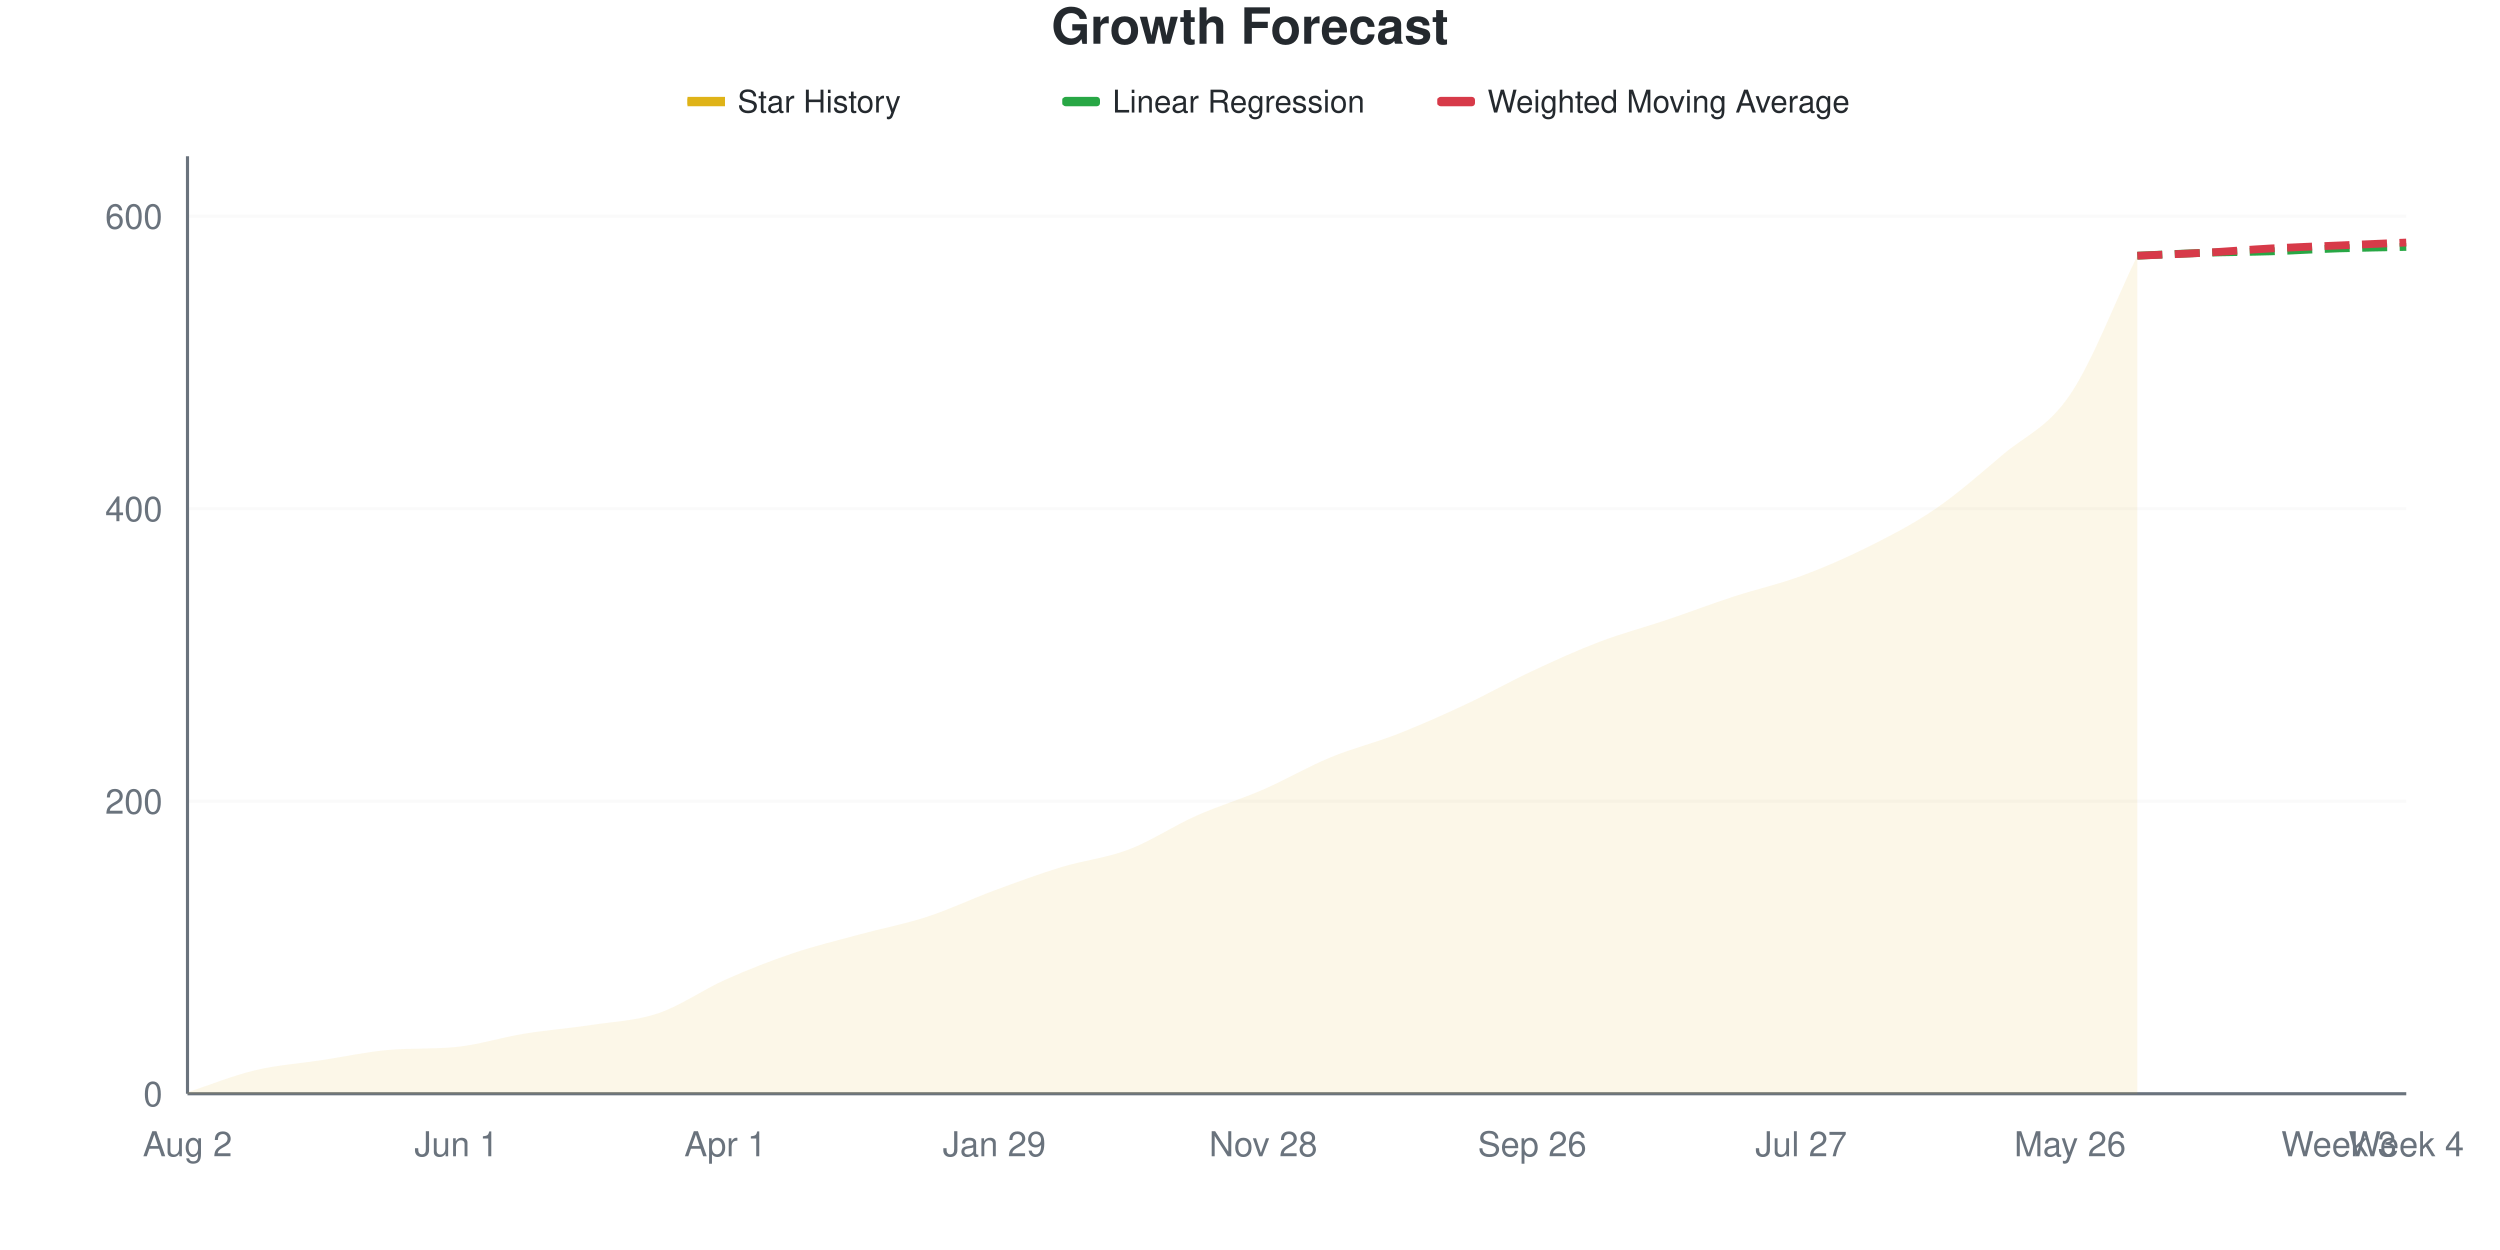
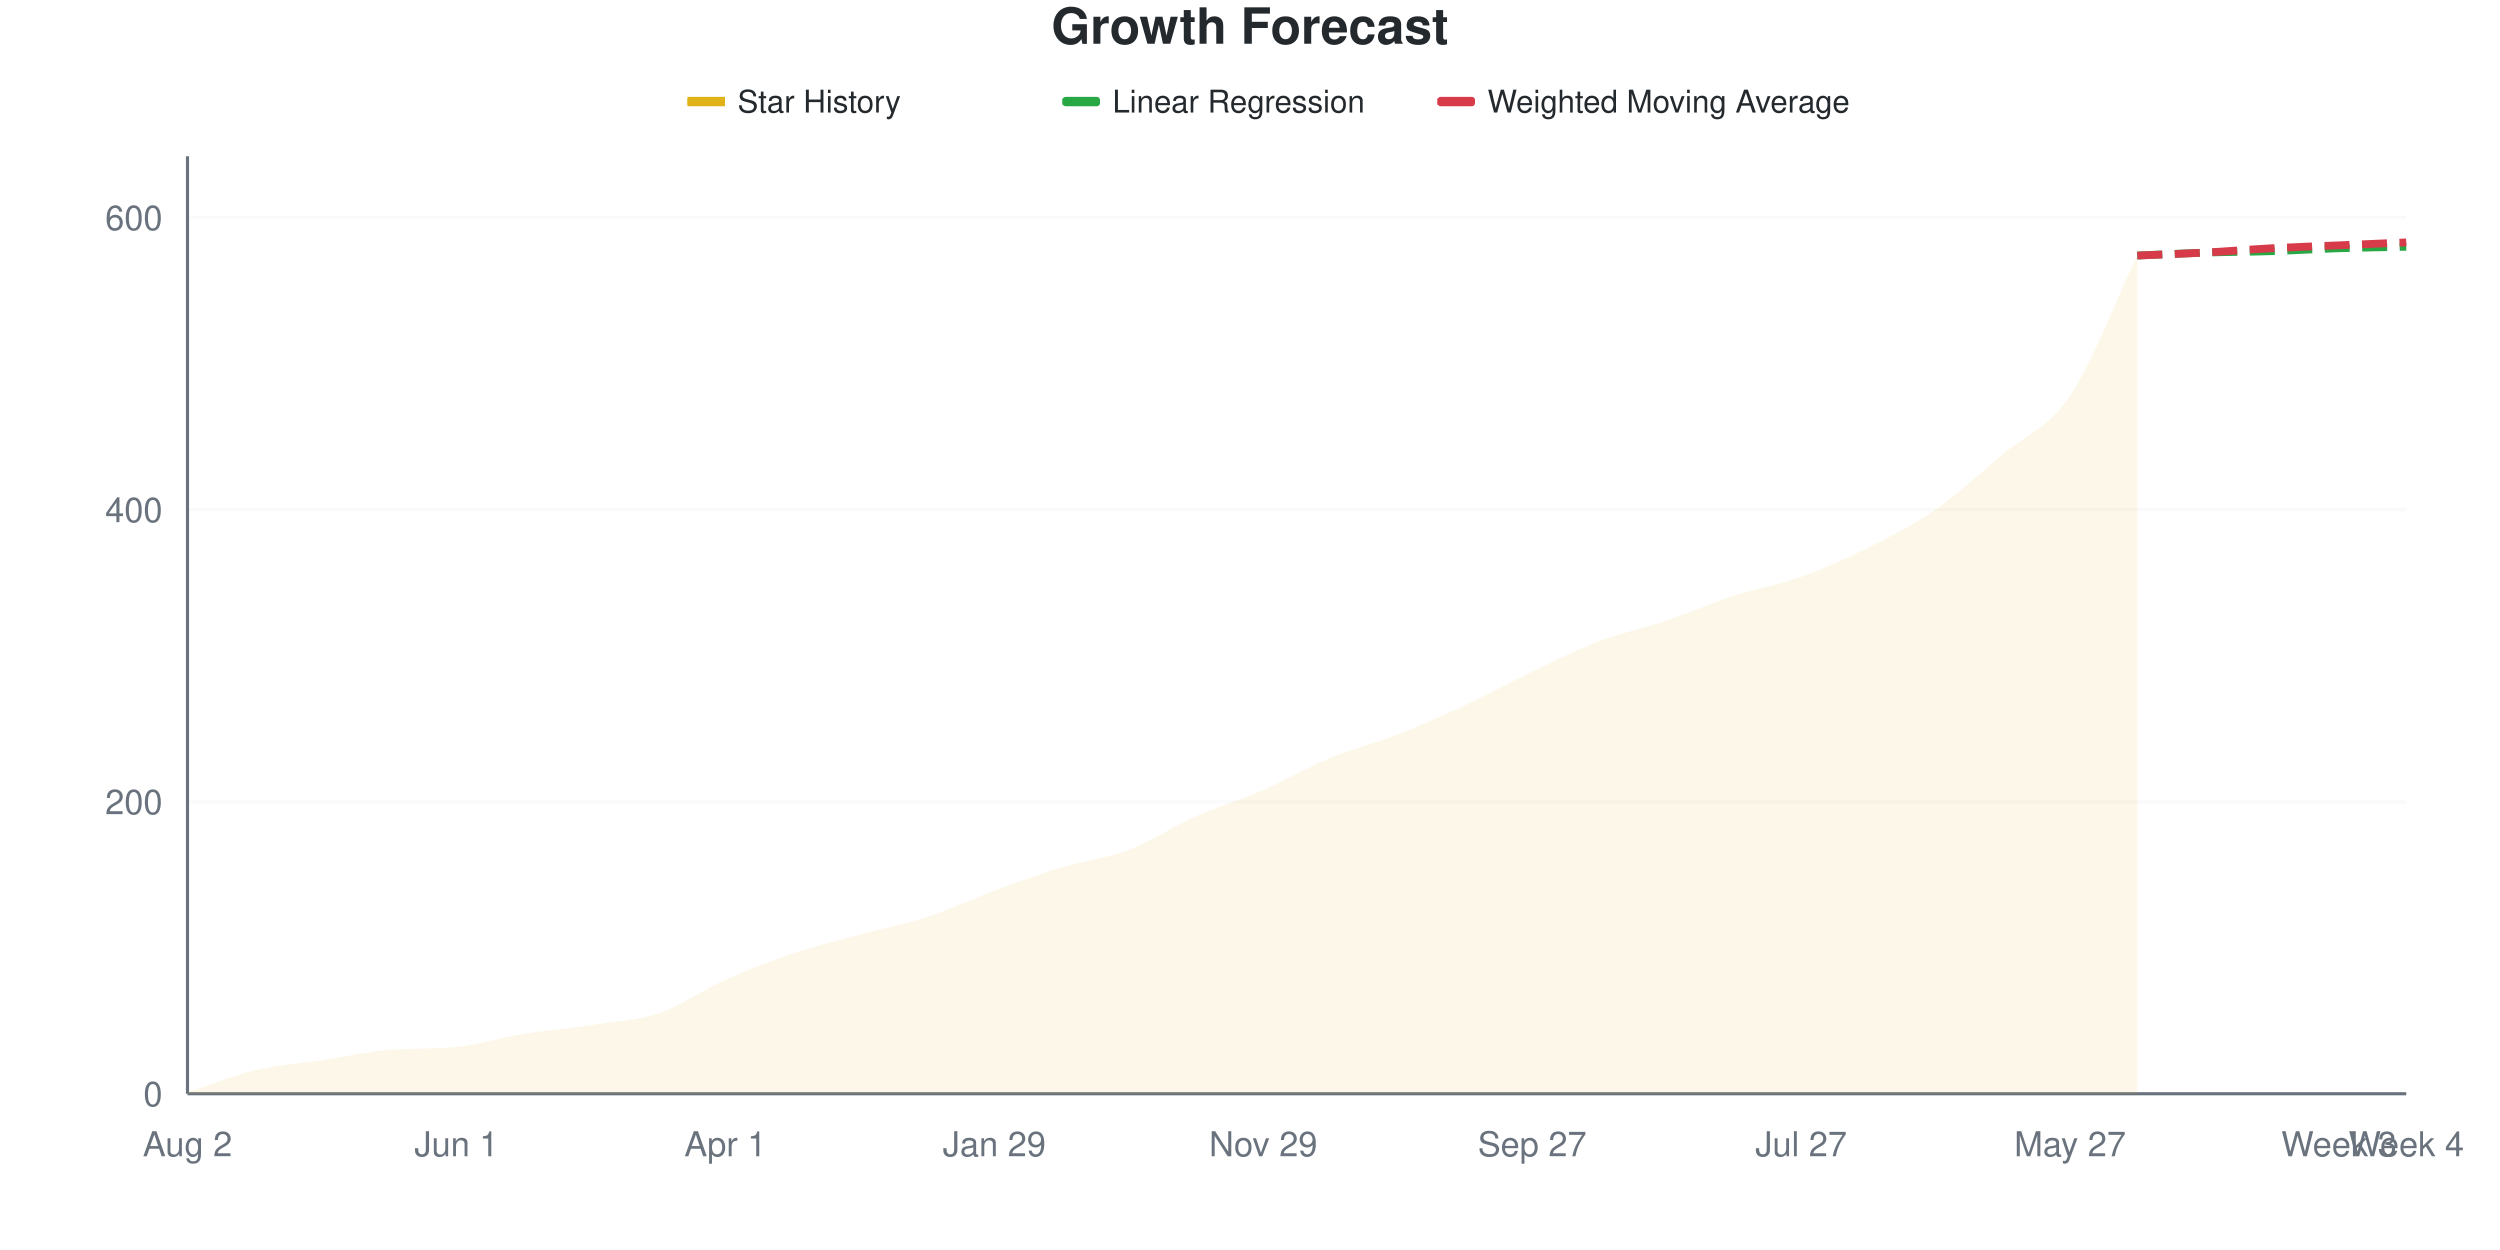
<svg xmlns="http://www.w3.org/2000/svg" viewBox="0 0 800 400" width="800" height="400">
  <style>
    @keyframes drawLine {
      to { stroke-dashoffset: 0; }
    }
    @keyframes fadeInPoint {
      from { opacity: 0; }
      to { opacity: 1; }
    }
    .data-line-0 {
      stroke-dasharray: 1051;
      stroke-dashoffset: 1051;
      animation: drawLine 2s ease-out forwards;
    }
    .data-point {
      opacity: 0;
      animation: fadeInPoint 0.5s ease-out forwards;
    }
    .chart-bg { fill: #fff; }
    .chart-text { fill: #24292e; }
    .chart-muted { fill: #6a737d; }
    .chart-grid { stroke: #eee; }
    .chart-axis { stroke: #6a737d; }
    @media (prefers-color-scheme: dark) {
      .chart-bg { fill: #0d1117; }
      .chart-text { fill: #e6edf3; }
      .chart-muted { fill: #8b949e; }
      .chart-grid { stroke: #21262d; }
      .chart-axis { stroke: #8b949e; }
    }
  </style>
  <rect width="800" height="400" class="chart-bg" />
  <text x="400" y="14" text-anchor="middle" class="chart-text" font-size="16" font-weight="bold" font-family="-apple-system, BlinkMacSystemFont, 'Segoe UI', Helvetica, Arial, sans-serif">Growth Forecast</text>
  <g class="legend">
    <rect x="220" y="31" width="12" height="3" fill="#dfb317" />
    <line x1="220" y1="32.5" x2="232" y2="32.5" stroke="#dfb317" stroke-width="2" />
    <text x="236" y="36" class="chart-text" font-size="10" font-family="-apple-system, BlinkMacSystemFont, 'Segoe UI', Helvetica, Arial, sans-serif">Star History</text>
    <rect x="340" y="31" width="12" height="3" fill="#28a745" rx="1" />
    <line x1="340" y1="32.5" x2="352" y2="32.5" stroke="#28a745" stroke-width="2" stroke-dasharray="4,2" />
    <text x="356" y="36" class="chart-text" font-size="10" font-family="-apple-system, BlinkMacSystemFont, 'Segoe UI', Helvetica, Arial, sans-serif">Linear Regression</text>
    <rect x="460" y="31" width="12" height="3" fill="#d73a49" rx="1" />
    <line x1="460" y1="32.5" x2="472" y2="32.5" stroke="#d73a49" stroke-width="2" stroke-dasharray="4,2" />
    <text x="476" y="36" class="chart-text" font-size="10" font-family="-apple-system, BlinkMacSystemFont, 'Segoe UI', Helvetica, Arial, sans-serif">Weighted Moving Average</text>
  </g>
  <g class="grid">
    <line x1="60" y1="350" x2="770" y2="350" class="chart-grid" stroke-opacity="0.3" />
    <text x="52" y="354" text-anchor="end" class="chart-muted" font-size="11" font-family="-apple-system, BlinkMacSystemFont, 'Segoe UI', Helvetica, Arial, sans-serif">0</text>
-     <line x1="60" y1="256.396" x2="770" y2="256.396" class="chart-grid" stroke-opacity="0.3" />
-     <text x="52" y="260.396" text-anchor="end" class="chart-muted" font-size="11" font-family="-apple-system, BlinkMacSystemFont, 'Segoe UI', Helvetica, Arial, sans-serif">200</text>
-     <line x1="60" y1="162.793" x2="770" y2="162.793" class="chart-grid" stroke-opacity="0.3" />
-     <text x="52" y="166.793" text-anchor="end" class="chart-muted" font-size="11" font-family="-apple-system, BlinkMacSystemFont, 'Segoe UI', Helvetica, Arial, sans-serif">400</text>
-     <line x1="60" y1="69.189" x2="770" y2="69.189" class="chart-grid" stroke-opacity="0.3" />
-     <text x="52" y="73.189" text-anchor="end" class="chart-muted" font-size="11" font-family="-apple-system, BlinkMacSystemFont, 'Segoe UI', Helvetica, Arial, sans-serif">600</text>
+     <line x1="60" y1="256.542" x2="770" y2="256.542" class="chart-grid" stroke-opacity="0.3" />
+     <text x="52" y="260.542" text-anchor="end" class="chart-muted" font-size="11" font-family="-apple-system, BlinkMacSystemFont, 'Segoe UI', Helvetica, Arial, sans-serif">200</text>
+     <line x1="60" y1="163.084" x2="770" y2="163.084" class="chart-grid" stroke-opacity="0.3" />
+     <text x="52" y="167.084" text-anchor="end" class="chart-muted" font-size="11" font-family="-apple-system, BlinkMacSystemFont, 'Segoe UI', Helvetica, Arial, sans-serif">400</text>
+     <line x1="60" y1="69.626" x2="770" y2="69.626" class="chart-grid" stroke-opacity="0.3" />
+     <text x="52" y="73.626" text-anchor="end" class="chart-muted" font-size="11" font-family="-apple-system, BlinkMacSystemFont, 'Segoe UI', Helvetica, Arial, sans-serif">600</text>
  </g>
  <g class="milestones">
    
  </g>
  <g class="x-axis">
    <text x="60" y="370" text-anchor="middle" class="chart-muted" font-size="11" font-family="-apple-system, BlinkMacSystemFont, 'Segoe UI', Helvetica, Arial, sans-serif">Aug 2</text>
    <text x="146.061" y="370" text-anchor="middle" class="chart-muted" font-size="11" font-family="-apple-system, BlinkMacSystemFont, 'Segoe UI', Helvetica, Arial, sans-serif">Jun 1</text>
    <text x="232.121" y="370" text-anchor="middle" class="chart-muted" font-size="11" font-family="-apple-system, BlinkMacSystemFont, 'Segoe UI', Helvetica, Arial, sans-serif">Apr 1</text>
    <text x="318.182" y="370" text-anchor="middle" class="chart-muted" font-size="11" font-family="-apple-system, BlinkMacSystemFont, 'Segoe UI', Helvetica, Arial, sans-serif">Jan 29</text>
-     <text x="404.242" y="370" text-anchor="middle" class="chart-muted" font-size="11" font-family="-apple-system, BlinkMacSystemFont, 'Segoe UI', Helvetica, Arial, sans-serif">Nov 28</text>
-     <text x="490.303" y="370" text-anchor="middle" class="chart-muted" font-size="11" font-family="-apple-system, BlinkMacSystemFont, 'Segoe UI', Helvetica, Arial, sans-serif">Sep 26</text>
+     <text x="404.242" y="370" text-anchor="middle" class="chart-muted" font-size="11" font-family="-apple-system, BlinkMacSystemFont, 'Segoe UI', Helvetica, Arial, sans-serif">Nov 29</text>
+     <text x="490.303" y="370" text-anchor="middle" class="chart-muted" font-size="11" font-family="-apple-system, BlinkMacSystemFont, 'Segoe UI', Helvetica, Arial, sans-serif">Sep 27</text>
    <text x="576.364" y="370" text-anchor="middle" class="chart-muted" font-size="11" font-family="-apple-system, BlinkMacSystemFont, 'Segoe UI', Helvetica, Arial, sans-serif">Jul 27</text>
-     <text x="662.424" y="370" text-anchor="middle" class="chart-muted" font-size="11" font-family="-apple-system, BlinkMacSystemFont, 'Segoe UI', Helvetica, Arial, sans-serif">May 26</text>
+     <text x="662.424" y="370" text-anchor="middle" class="chart-muted" font-size="11" font-family="-apple-system, BlinkMacSystemFont, 'Segoe UI', Helvetica, Arial, sans-serif">May 27</text>
    <text x="748.485" y="370" text-anchor="middle" class="chart-muted" font-size="11" font-family="-apple-system, BlinkMacSystemFont, 'Segoe UI', Helvetica, Arial, sans-serif">Week 3</text>
    <text x="770" y="370" text-anchor="middle" class="chart-muted" font-size="11" font-family="-apple-system, BlinkMacSystemFont, 'Segoe UI', Helvetica, Arial, sans-serif">Week 4</text>
  </g>
  <line x1="60" y1="50" x2="60" y2="350" class="chart-axis" stroke-width="1" />
  <line x1="60" y1="350" x2="770" y2="350" class="chart-axis" stroke-width="1" />
-   <path d="M60,350 L60,349.532 C67.172,347.192 74.343,344.228 81.515,342.512 C88.687,340.796 95.859,340.328 103.03,339.236 C110.202,338.144 117.374,336.552 124.545,335.959 C131.717,335.367 138.889,335.748 146.061,335.023 C153.232,334.299 160.404,331.981 167.576,330.811 C174.747,329.641 181.919,329.095 189.091,328.003 C196.263,326.911 203.434,326.677 210.606,324.259 C217.778,321.841 224.949,316.693 232.121,313.495 C239.293,310.296 246.465,307.488 253.636,305.07 C260.808,302.652 267.98,300.936 275.152,298.986 C282.323,297.036 289.495,295.71 296.667,293.37 C303.838,291.03 311.01,287.598 318.182,284.945 C325.354,282.293 332.525,279.641 339.697,277.457 C346.869,275.273 354.04,274.571 361.212,271.841 C368.384,269.111 375.556,264.275 382.727,261.076 C389.899,257.878 397.071,255.772 404.242,252.652 C411.414,249.532 418.586,245.32 425.758,242.356 C432.929,239.392 440.101,237.676 447.273,234.867 C454.444,232.059 461.616,228.861 468.788,225.507 C475.96,222.153 483.131,218.097 490.303,214.743 C497.475,211.388 504.646,208.112 511.818,205.382 C518.99,202.652 526.162,200.78 533.333,198.362 C540.505,195.944 547.677,193.214 554.848,190.874 C562.02,188.534 569.192,186.973 576.364,184.321 C583.535,181.669 590.707,178.549 597.879,174.961 C605.051,171.373 612.222,167.707 619.394,162.793 C626.566,157.878 633.737,151.56 640.909,145.476 C648.081,139.392 655.253,136.895 662.424,126.287 C669.596,115.679 676.768,96.646 683.939,81.825 L683.939,350 L60,350 Z" fill="#dfb317" fill-opacity="0.1" />
-   <path d="M60,350 L60,349.532 C67.172,347.192 74.343,344.228 81.515,342.512 C88.687,340.796 95.859,340.328 103.03,339.236 C110.202,338.144 117.374,336.552 124.545,335.959 C131.717,335.367 138.889,335.748 146.061,335.023 C153.232,334.299 160.404,331.981 167.576,330.811 C174.747,329.641 181.919,329.095 189.091,328.003 C196.263,326.911 203.434,326.677 210.606,324.259 C217.778,321.841 224.949,316.693 232.121,313.495 C239.293,310.296 246.465,307.488 253.636,305.07 C260.808,302.652 267.98,300.936 275.152,298.986 C282.323,297.036 289.495,295.71 296.667,293.37 C303.838,291.03 311.01,287.598 318.182,284.945 C325.354,282.293 332.525,279.641 339.697,277.457 C346.869,275.273 354.04,274.571 361.212,271.841 C368.384,269.111 375.556,264.275 382.727,261.076 C389.899,257.878 397.071,255.772 404.242,252.652 C411.414,249.532 418.586,245.32 425.758,242.356 C432.929,239.392 440.101,237.676 447.273,234.867 C454.444,232.059 461.616,228.861 468.788,225.507 C475.96,222.153 483.131,218.097 490.303,214.743 C497.475,211.388 504.646,208.112 511.818,205.382 C518.99,202.652 526.162,200.78 533.333,198.362 C540.505,195.944 547.677,193.214 554.848,190.874 C562.02,188.534 569.192,186.973 576.364,184.321 C583.535,181.669 590.707,178.549 597.879,174.961 C605.051,171.373 612.222,167.707 619.394,162.793 C626.566,157.878 633.737,151.56 640.909,145.476 C648.081,139.392 655.253,136.895 662.424,126.287 C669.596,115.679 676.768,96.646 683.939,81.825" fill="none" stroke="#dfb317" stroke-width="2.5" class="data-line-0" />
-   <path d="M683.939,81.825 C691.111,81.513 698.283,81.123 705.455,80.889 C712.626,80.655 719.798,80.655 726.97,80.421 C734.141,80.187 741.313,79.719 748.485,79.485 C755.657,79.251 762.828,79.173 770,79.017" fill="none" stroke="#28a745" stroke-width="2.5" stroke-dasharray="8,4" />
-   <path d="M683.939,81.825 C691.111,81.513 698.283,81.279 705.455,80.889 C712.626,80.499 719.798,79.875 726.97,79.485 C734.141,79.095 741.313,78.861 748.485,78.549 C755.657,78.237 762.828,77.925 770,77.613" fill="none" stroke="#d73a49" stroke-width="2.5" stroke-dasharray="8,4" />
+   <path d="M60,350 L60,349.533 C67.172,347.196 74.343,344.237 81.515,342.523 C88.687,340.81 95.859,340.343 103.03,339.252 C110.202,338.162 117.374,336.573 124.545,335.981 C131.717,335.389 138.889,335.77 146.061,335.047 C153.232,334.323 160.404,332.009 167.576,330.841 C174.747,329.673 181.919,329.128 189.091,328.037 C196.263,326.947 203.434,326.713 210.606,324.299 C217.778,321.885 224.949,316.745 232.121,313.551 C239.293,310.358 246.465,307.555 253.636,305.14 C260.808,302.726 267.98,301.012 275.152,299.065 C282.323,297.118 289.495,295.794 296.667,293.458 C303.838,291.121 311.01,287.695 318.182,285.047 C325.354,282.399 332.525,279.751 339.697,277.57 C346.869,275.389 354.04,274.688 361.212,271.963 C368.384,269.237 375.556,264.408 382.727,261.215 C389.899,258.022 397.071,255.919 404.242,252.804 C411.414,249.688 418.586,245.483 425.758,242.523 C432.929,239.564 440.101,237.85 447.273,235.047 C454.444,232.243 461.616,229.05 468.788,225.701 C475.96,222.352 483.131,218.38 490.303,214.953 C497.475,211.526 504.646,207.866 511.818,205.14 C518.99,202.414 526.162,201.012 533.333,198.598 C540.505,196.184 547.677,192.991 554.848,190.654 C562.02,188.318 569.192,187.15 576.364,184.579 C583.535,182.009 590.707,178.816 597.879,175.234 C605.051,171.651 612.222,168.069 619.394,163.084 C626.566,158.1 633.737,151.402 640.909,145.327 C648.081,139.252 655.253,137.227 662.424,126.636 C669.596,116.044 676.768,96.729 683.939,81.776 L683.939,350 L60,350 Z" fill="#dfb317" fill-opacity="0.1" />
+   <path d="M60,350 L60,349.533 C67.172,347.196 74.343,344.237 81.515,342.523 C88.687,340.81 95.859,340.343 103.03,339.252 C110.202,338.162 117.374,336.573 124.545,335.981 C131.717,335.389 138.889,335.77 146.061,335.047 C153.232,334.323 160.404,332.009 167.576,330.841 C174.747,329.673 181.919,329.128 189.091,328.037 C196.263,326.947 203.434,326.713 210.606,324.299 C217.778,321.885 224.949,316.745 232.121,313.551 C239.293,310.358 246.465,307.555 253.636,305.14 C260.808,302.726 267.98,301.012 275.152,299.065 C282.323,297.118 289.495,295.794 296.667,293.458 C303.838,291.121 311.01,287.695 318.182,285.047 C325.354,282.399 332.525,279.751 339.697,277.57 C346.869,275.389 354.04,274.688 361.212,271.963 C368.384,269.237 375.556,264.408 382.727,261.215 C389.899,258.022 397.071,255.919 404.242,252.804 C411.414,249.688 418.586,245.483 425.758,242.523 C432.929,239.564 440.101,237.85 447.273,235.047 C454.444,232.243 461.616,229.05 468.788,225.701 C475.96,222.352 483.131,218.38 490.303,214.953 C497.475,211.526 504.646,207.866 511.818,205.14 C518.99,202.414 526.162,201.012 533.333,198.598 C540.505,196.184 547.677,192.991 554.848,190.654 C562.02,188.318 569.192,187.15 576.364,184.579 C583.535,182.009 590.707,178.816 597.879,175.234 C605.051,171.651 612.222,168.069 619.394,163.084 C626.566,158.1 633.737,151.402 640.909,145.327 C648.081,139.252 655.253,137.227 662.424,126.636 C669.596,116.044 676.768,96.729 683.939,81.776" fill="none" stroke="#dfb317" stroke-width="2.5" class="data-line-0" />
+   <path d="M683.939,81.776 C691.111,81.464 698.283,81.075 705.455,80.841 C712.626,80.607 719.798,80.607 726.97,80.374 C734.141,80.14 741.313,79.673 748.485,79.439 C755.657,79.206 762.828,79.128 770,78.972" fill="none" stroke="#28a745" stroke-width="2.5" stroke-dasharray="8,4" />
+   <path d="M683.939,81.776 C691.111,81.464 698.283,81.231 705.455,80.841 C712.626,80.452 719.798,79.829 726.97,79.439 C734.141,79.05 741.313,78.816 748.485,78.505 C755.657,78.193 762.828,77.882 770,77.57" fill="none" stroke="#d73a49" stroke-width="2.5" stroke-dasharray="8,4" />
  <g class="points">
-     <circle cx="60" cy="349.532" r="4" fill="#dfb317" class="data-point" style="animation-delay: 1.50s" />
-     <circle cx="81.515" cy="342.512" r="4" fill="#dfb317" class="data-point" style="animation-delay: 1.55s" />
-     <circle cx="103.03" cy="339.236" r="4" fill="#dfb317" class="data-point" style="animation-delay: 1.60s" />
-     <circle cx="124.545" cy="335.959" r="4" fill="#dfb317" class="data-point" style="animation-delay: 1.65s" />
-     <circle cx="146.061" cy="335.023" r="4" fill="#dfb317" class="data-point" style="animation-delay: 1.70s" />
-     <circle cx="167.576" cy="330.811" r="4" fill="#dfb317" class="data-point" style="animation-delay: 1.75s" />
-     <circle cx="189.091" cy="328.003" r="4" fill="#dfb317" class="data-point" style="animation-delay: 1.80s" />
-     <circle cx="210.606" cy="324.259" r="4" fill="#dfb317" class="data-point" style="animation-delay: 1.85s" />
-     <circle cx="232.121" cy="313.495" r="4" fill="#dfb317" class="data-point" style="animation-delay: 1.90s" />
-     <circle cx="253.636" cy="305.07" r="4" fill="#dfb317" class="data-point" style="animation-delay: 1.95s" />
-     <circle cx="275.152" cy="298.986" r="4" fill="#dfb317" class="data-point" style="animation-delay: 2.00s" />
-     <circle cx="296.667" cy="293.37" r="4" fill="#dfb317" class="data-point" style="animation-delay: 2.05s" />
-     <circle cx="318.182" cy="284.945" r="4" fill="#dfb317" class="data-point" style="animation-delay: 2.10s" />
-     <circle cx="339.697" cy="277.457" r="4" fill="#dfb317" class="data-point" style="animation-delay: 2.15s" />
-     <circle cx="361.212" cy="271.841" r="4" fill="#dfb317" class="data-point" style="animation-delay: 2.20s" />
-     <circle cx="382.727" cy="261.076" r="4" fill="#dfb317" class="data-point" style="animation-delay: 2.25s" />
-     <circle cx="404.242" cy="252.652" r="4" fill="#dfb317" class="data-point" style="animation-delay: 2.30s" />
-     <circle cx="425.758" cy="242.356" r="4" fill="#dfb317" class="data-point" style="animation-delay: 2.35s" />
-     <circle cx="447.273" cy="234.867" r="4" fill="#dfb317" class="data-point" style="animation-delay: 2.40s" />
-     <circle cx="468.788" cy="225.507" r="4" fill="#dfb317" class="data-point" style="animation-delay: 2.45s" />
-     <circle cx="490.303" cy="214.743" r="4" fill="#dfb317" class="data-point" style="animation-delay: 2.50s" />
-     <circle cx="511.818" cy="205.382" r="4" fill="#dfb317" class="data-point" style="animation-delay: 2.55s" />
-     <circle cx="533.333" cy="198.362" r="4" fill="#dfb317" class="data-point" style="animation-delay: 2.60s" />
-     <circle cx="554.848" cy="190.874" r="4" fill="#dfb317" class="data-point" style="animation-delay: 2.65s" />
-     <circle cx="576.364" cy="184.321" r="4" fill="#dfb317" class="data-point" style="animation-delay: 2.70s" />
-     <circle cx="597.879" cy="174.961" r="4" fill="#dfb317" class="data-point" style="animation-delay: 2.75s" />
-     <circle cx="619.394" cy="162.793" r="4" fill="#dfb317" class="data-point" style="animation-delay: 2.80s" />
-     <circle cx="640.909" cy="145.476" r="4" fill="#dfb317" class="data-point" style="animation-delay: 2.85s" />
-     <circle cx="662.424" cy="126.287" r="4" fill="#dfb317" class="data-point" style="animation-delay: 2.90s" />
-     <circle cx="683.939" cy="81.825" r="4" fill="#dfb317" class="data-point" style="animation-delay: 2.95s" />
+     <circle cx="60" cy="349.533" r="4" fill="#dfb317" class="data-point" style="animation-delay: 1.50s" />
+     <circle cx="81.515" cy="342.523" r="4" fill="#dfb317" class="data-point" style="animation-delay: 1.55s" />
+     <circle cx="103.03" cy="339.252" r="4" fill="#dfb317" class="data-point" style="animation-delay: 1.60s" />
+     <circle cx="124.545" cy="335.981" r="4" fill="#dfb317" class="data-point" style="animation-delay: 1.65s" />
+     <circle cx="146.061" cy="335.047" r="4" fill="#dfb317" class="data-point" style="animation-delay: 1.70s" />
+     <circle cx="167.576" cy="330.841" r="4" fill="#dfb317" class="data-point" style="animation-delay: 1.75s" />
+     <circle cx="189.091" cy="328.037" r="4" fill="#dfb317" class="data-point" style="animation-delay: 1.80s" />
+     <circle cx="210.606" cy="324.299" r="4" fill="#dfb317" class="data-point" style="animation-delay: 1.85s" />
+     <circle cx="232.121" cy="313.551" r="4" fill="#dfb317" class="data-point" style="animation-delay: 1.90s" />
+     <circle cx="253.636" cy="305.14" r="4" fill="#dfb317" class="data-point" style="animation-delay: 1.95s" />
+     <circle cx="275.152" cy="299.065" r="4" fill="#dfb317" class="data-point" style="animation-delay: 2.00s" />
+     <circle cx="296.667" cy="293.458" r="4" fill="#dfb317" class="data-point" style="animation-delay: 2.05s" />
+     <circle cx="318.182" cy="285.047" r="4" fill="#dfb317" class="data-point" style="animation-delay: 2.10s" />
+     <circle cx="339.697" cy="277.57" r="4" fill="#dfb317" class="data-point" style="animation-delay: 2.15s" />
+     <circle cx="361.212" cy="271.963" r="4" fill="#dfb317" class="data-point" style="animation-delay: 2.20s" />
+     <circle cx="382.727" cy="261.215" r="4" fill="#dfb317" class="data-point" style="animation-delay: 2.25s" />
+     <circle cx="404.242" cy="252.804" r="4" fill="#dfb317" class="data-point" style="animation-delay: 2.30s" />
+     <circle cx="425.758" cy="242.523" r="4" fill="#dfb317" class="data-point" style="animation-delay: 2.35s" />
+     <circle cx="447.273" cy="235.047" r="4" fill="#dfb317" class="data-point" style="animation-delay: 2.40s" />
+     <circle cx="468.788" cy="225.701" r="4" fill="#dfb317" class="data-point" style="animation-delay: 2.45s" />
+     <circle cx="490.303" cy="214.953" r="4" fill="#dfb317" class="data-point" style="animation-delay: 2.50s" />
+     <circle cx="511.818" cy="205.14" r="4" fill="#dfb317" class="data-point" style="animation-delay: 2.55s" />
+     <circle cx="533.333" cy="198.598" r="4" fill="#dfb317" class="data-point" style="animation-delay: 2.60s" />
+     <circle cx="554.848" cy="190.654" r="4" fill="#dfb317" class="data-point" style="animation-delay: 2.65s" />
+     <circle cx="576.364" cy="184.579" r="4" fill="#dfb317" class="data-point" style="animation-delay: 2.70s" />
+     <circle cx="597.879" cy="175.234" r="4" fill="#dfb317" class="data-point" style="animation-delay: 2.75s" />
+     <circle cx="619.394" cy="163.084" r="4" fill="#dfb317" class="data-point" style="animation-delay: 2.80s" />
+     <circle cx="640.909" cy="145.327" r="4" fill="#dfb317" class="data-point" style="animation-delay: 2.85s" />
+     <circle cx="662.424" cy="126.636" r="4" fill="#dfb317" class="data-point" style="animation-delay: 2.90s" />
+     <circle cx="683.939" cy="81.776" r="4" fill="#dfb317" class="data-point" style="animation-delay: 2.95s" />
  </g>
</svg>
